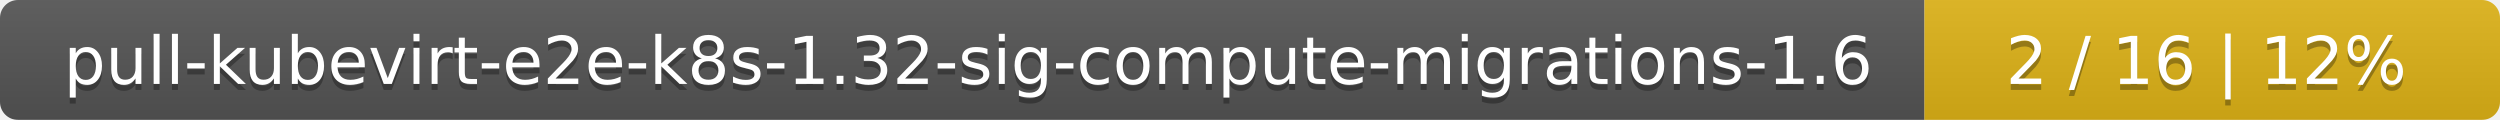
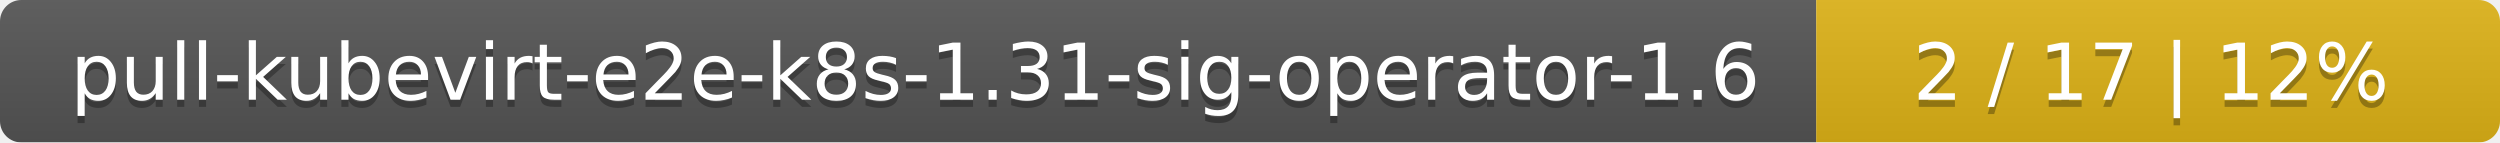
- <svg xmlns="http://www.w3.org/2000/svg" width="417" height="20">
+ <svg xmlns="http://www.w3.org/2000/svg" width="351" height="20">
  <linearGradient id="smooth" x2="0" y2="100%">
    <stop offset="0" stop-color="#bbb" stop-opacity=".1" />
    <stop offset="1" stop-opacity=".1" />
  </linearGradient>
  <mask id="round">
-     <rect width="417" height="20" rx="3" fill="#fff" />
+     <rect width="351" height="20" rx="3" fill="#fff" />
  </mask>
  <g mask="url(#round)">
-     <rect width="321" height="20" fill="#555" />
-     <rect x="321" width="96" height="20" fill="#dfb317" />
-     <rect width="417" height="20" fill="url(#smooth)" />
+     <rect width="255" height="20" fill="#555" />
+     <rect x="255" width="96" height="20" fill="#dfb317" />
+     <rect width="351" height="20" fill="url(#smooth)" />
  </g>
  <g fill="#fff" text-anchor="middle" font-family="DejaVu Sans,Verdana,Geneva,sans-serif" font-size="11">
-     <text x="161.5" y="15" fill="#010101" fill-opacity=".3">pull-kubevirt-e2e-k8s-1.32-sig-compute-migrations-1.6</text>
-     <text x="161.5" y="14">pull-kubevirt-e2e-k8s-1.32-sig-compute-migrations-1.6</text>
-     <text x="368" y="15" fill="#010101" fill-opacity=".3">2 / 16    |    12%</text>
-     <text x="368" y="14">2 / 16    |    12%</text>
+     <text x="128.5" y="15" fill="#010101" fill-opacity=".3">pull-kubevirt-e2e-k8s-1.31-sig-operator-1.6</text>
+     <text x="128.5" y="14">pull-kubevirt-e2e-k8s-1.31-sig-operator-1.6</text>
+     <text x="302" y="15" fill="#010101" fill-opacity=".3">2 / 17    |    12%</text>
+     <text x="302" y="14">2 / 17    |    12%</text>
  </g>
</svg>
